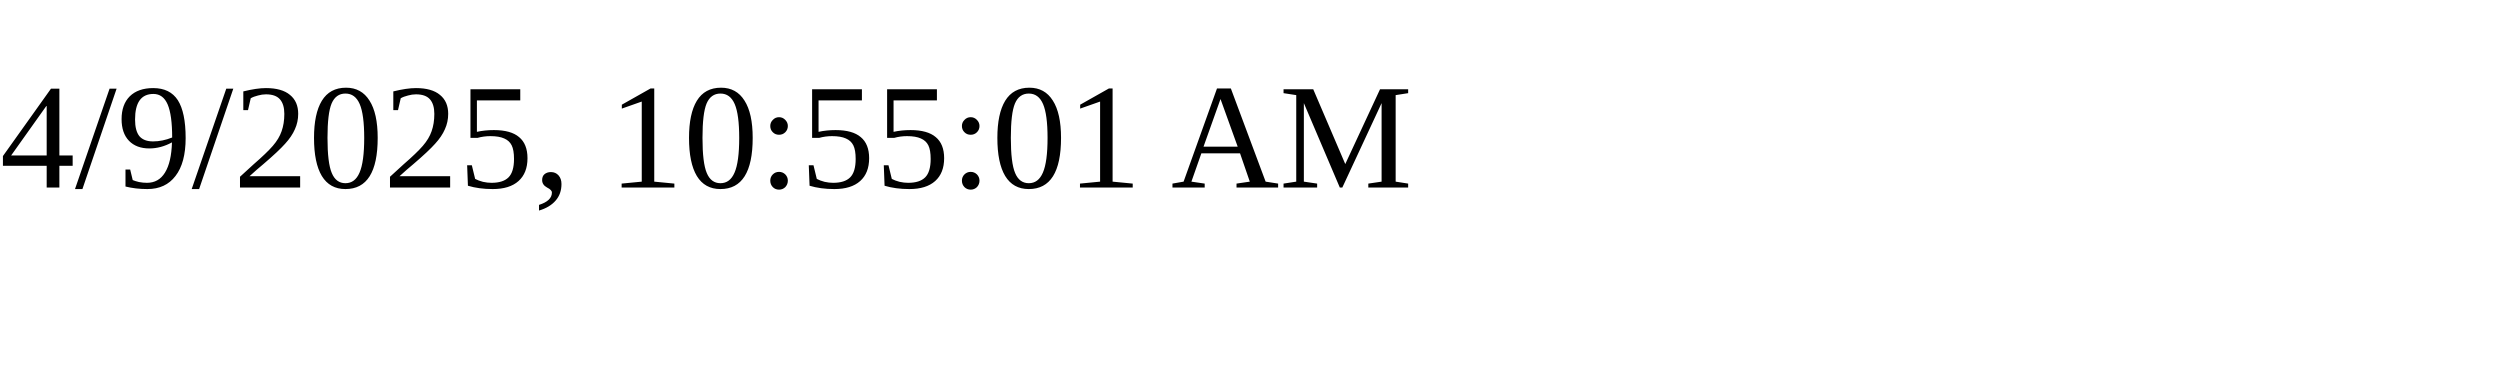
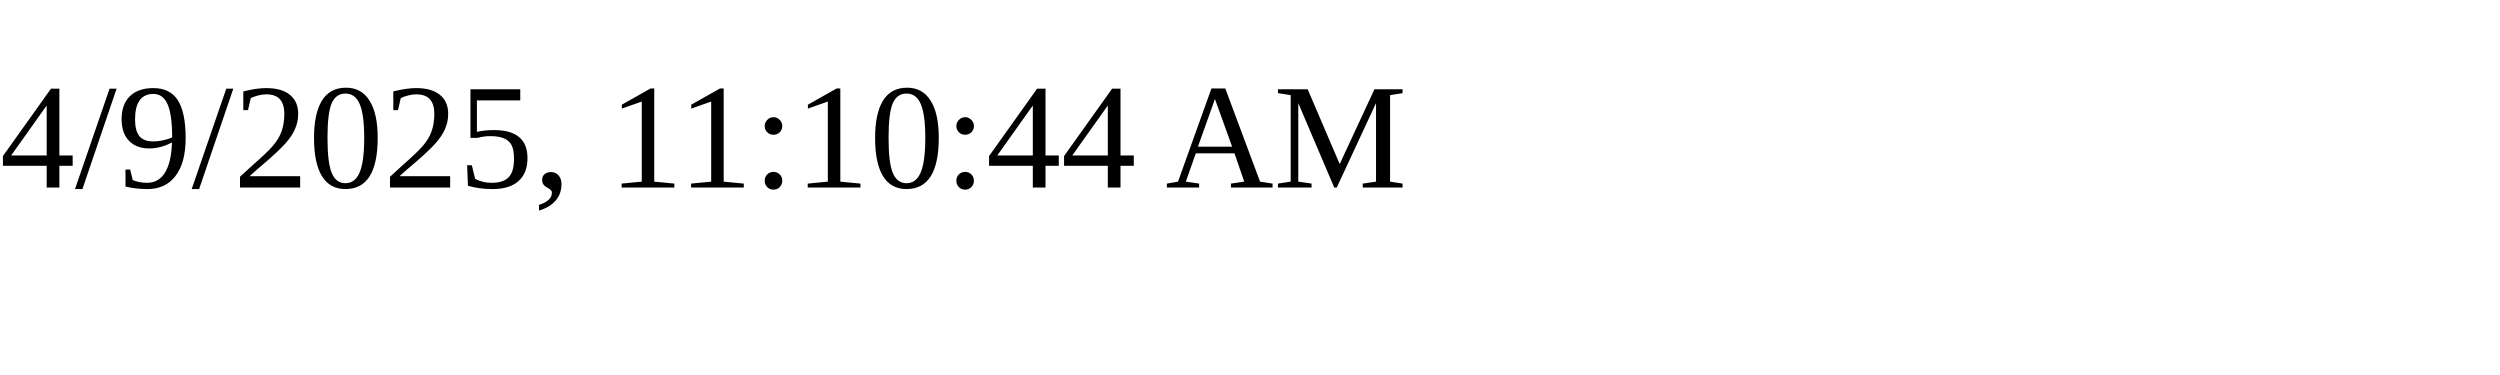
<svg xmlns="http://www.w3.org/2000/svg" height="30" width="200">
-   <text x="0" y="15">4/9/2025, 10:55:01 AM</text>
+   <text x="0" y="15">4/9/2025, 11:10:44 AM</text>
</svg>
